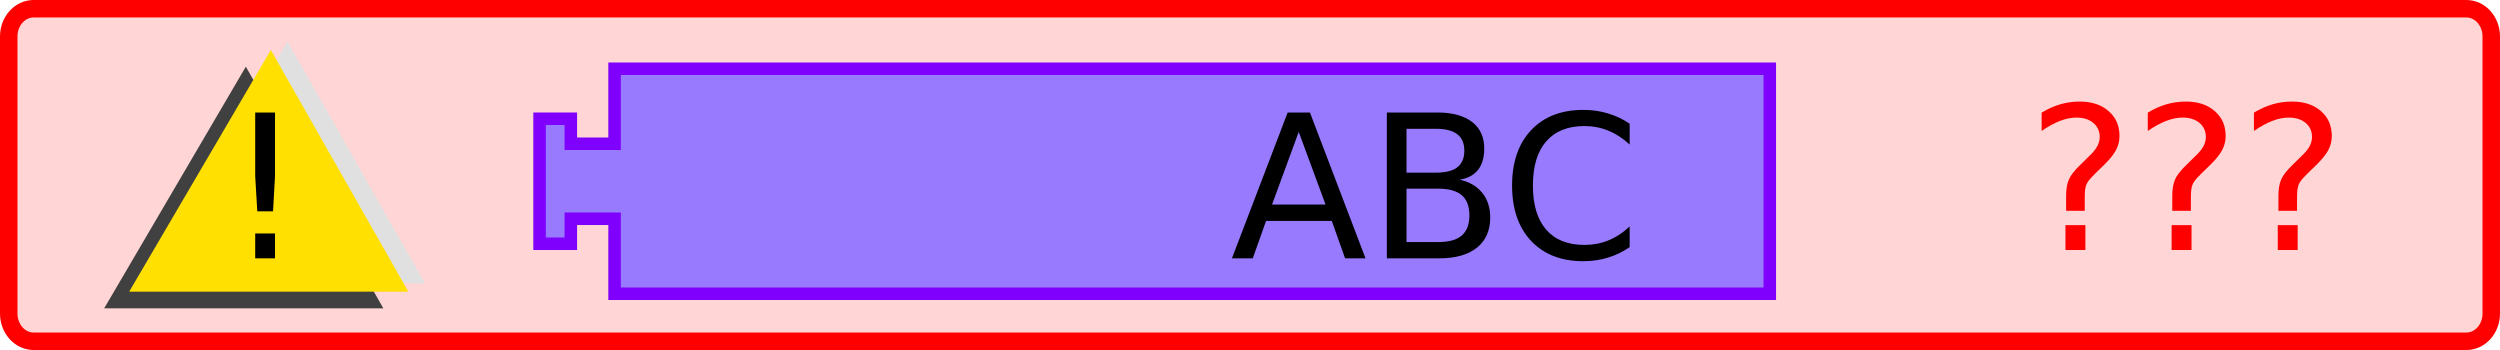
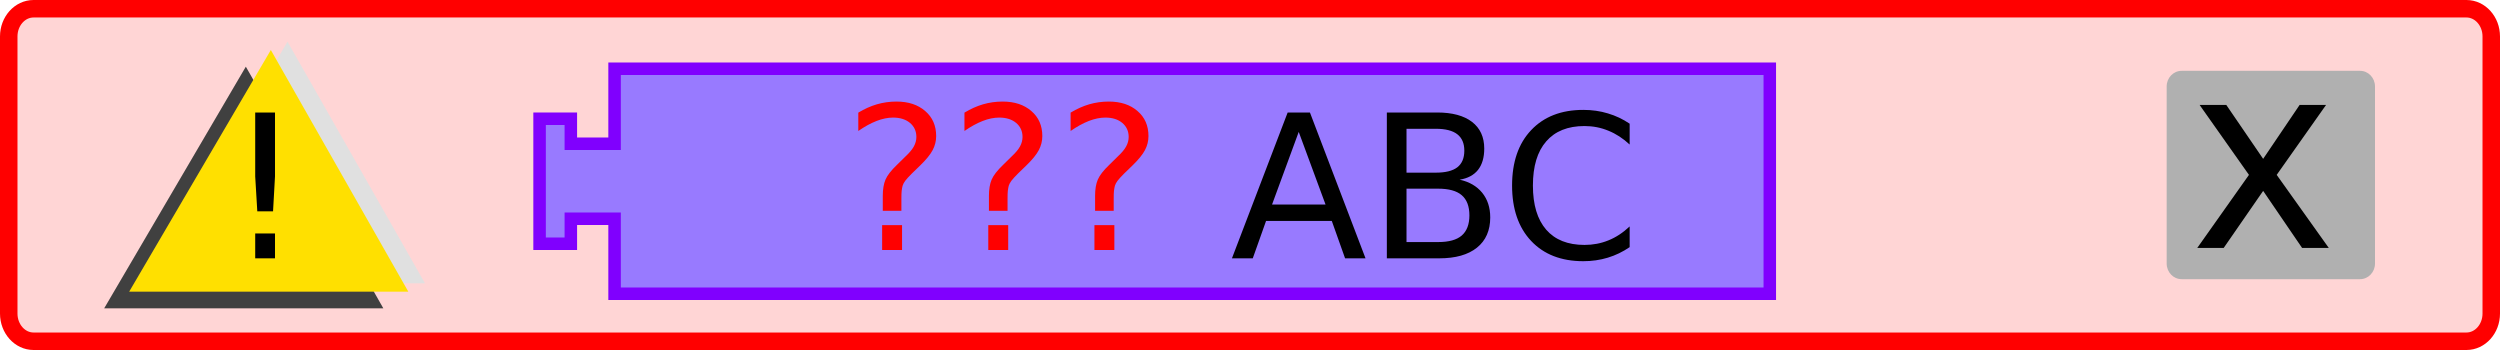
- <svg xmlns="http://www.w3.org/2000/svg" xmlns:xlink="http://www.w3.org/1999/xlink" version="1.0" width="300" height="42" id="svg2">
+ <svg xmlns="http://www.w3.org/2000/svg" xmlns:xlink="http://www.w3.org/1999/xlink" id="svg2" height="42" width="300" version="1.0">
  <defs id="defs32">
-     <linearGradient x1="0" y1="0" x2="64" y2="0" id="linearGradient2540" xlink:href="#linearGradient3166" gradientUnits="userSpaceOnUse" gradientTransform="translate(34.40441,58.02757)" />
+     <linearGradient gradientTransform="translate(34.40441,58.02757)" gradientUnits="userSpaceOnUse" xlink:href="#linearGradient3166" id="linearGradient2540" y2="0" x2="64" y1="0" x1="0" />
    <linearGradient id="linearGradient2504">
-       <stop id="stop2506" style="stop-color:#ffffff;stop-opacity:1" offset="0" />
-       <stop id="stop2508" style="stop-color:#ffff00;stop-opacity:1" offset="1" />
-     </linearGradient>
-     <linearGradient x1="0" y1="0" x2="64" y2="0" id="linearGradient2510" xlink:href="#linearGradient3166" gradientUnits="userSpaceOnUse" gradientTransform="translate(0,4.96875)" />
-     <linearGradient x1="210" y1="10.5" x2="0" y2="10.5" id="linearGradient2512" xlink:href="#linearGradient3886" gradientUnits="userSpaceOnUse" />
+       <stop offset="0" style="stop-color:#ffffff;stop-opacity:1" id="stop2506" />
+       <stop offset="1" style="stop-color:#ffff00;stop-opacity:1" id="stop2508" />
+     </linearGradient>
+     <linearGradient gradientTransform="translate(0,4.96875)" gradientUnits="userSpaceOnUse" xlink:href="#linearGradient3166" id="linearGradient2510" y2="0" x2="64" y1="0" x1="0" />
+     <linearGradient gradientUnits="userSpaceOnUse" xlink:href="#linearGradient3886" id="linearGradient2512" y2="10.5" x2="0" y1="10.5" x1="210" />
    <linearGradient id="linearGradient2514">
-       <stop id="stop2516" style="stop-color:#0000ff;stop-opacity:1" offset="0" />
-       <stop id="stop2518" style="stop-color:#ffffff;stop-opacity:1" offset="1" />
-     </linearGradient>
-     <linearGradient x1="210" y1="10.5" x2="0" y2="10.5" id="linearGradient2520" xlink:href="#linearGradient3886" gradientUnits="userSpaceOnUse" />
-     <linearGradient x1="0" y1="0" x2="64" y2="0" id="linearGradient2522" xlink:href="#linearGradient3166" gradientUnits="userSpaceOnUse" gradientTransform="translate(0,4.96875)" />
-     <linearGradient x1="0" y1="0" x2="104" y2="21" id="linearGradient2524" xlink:href="#linearGradient3166" gradientUnits="userSpaceOnUse" gradientTransform="translate(0,5.5)" />
+       <stop offset="0" style="stop-color:#0000ff;stop-opacity:1" id="stop2516" />
+       <stop offset="1" style="stop-color:#ffffff;stop-opacity:1" id="stop2518" />
+     </linearGradient>
+     <linearGradient gradientUnits="userSpaceOnUse" xlink:href="#linearGradient3886" id="linearGradient2520" y2="10.5" x2="0" y1="10.5" x1="210" />
+     <linearGradient gradientTransform="translate(0,4.96875)" gradientUnits="userSpaceOnUse" xlink:href="#linearGradient3166" id="linearGradient2522" y2="0" x2="64" y1="0" x1="0" />
+     <linearGradient gradientTransform="translate(0,5.5)" gradientUnits="userSpaceOnUse" xlink:href="#linearGradient3166" id="linearGradient2524" y2="21" x2="104" y1="0" x1="0" />
    <linearGradient id="linearGradient2492">
-       <stop id="stop2494" style="stop-color:#ffffff;stop-opacity:1" offset="0" />
-       <stop id="stop2496" style="stop-color:#ffff00;stop-opacity:1" offset="1" />
-     </linearGradient>
-     <linearGradient x1="0" y1="0" x2="104" y2="21" id="linearGradient2493" xlink:href="#linearGradient3166" gradientUnits="userSpaceOnUse" />
+       <stop offset="0" style="stop-color:#ffffff;stop-opacity:1" id="stop2494" />
+       <stop offset="1" style="stop-color:#ffff00;stop-opacity:1" id="stop2496" />
+     </linearGradient>
+     <linearGradient gradientUnits="userSpaceOnUse" xlink:href="#linearGradient3166" id="linearGradient2493" y2="21" x2="104" y1="0" x1="0" />
    <linearGradient id="linearGradient2486">
-       <stop id="stop2488" style="stop-color:#ffffff;stop-opacity:1" offset="0" />
-       <stop id="stop2490" style="stop-color:#0000ff;stop-opacity:1" offset="1" />
+       <stop offset="0" style="stop-color:#ffffff;stop-opacity:1" id="stop2488" />
+       <stop offset="1" style="stop-color:#0000ff;stop-opacity:1" id="stop2490" />
    </linearGradient>
    <linearGradient id="linearGradient2509">
-       <stop id="stop2511" style="stop-color:#ffffff;stop-opacity:1" offset="0" />
-       <stop id="stop2513" style="stop-color:#ffff00;stop-opacity:1" offset="1" />
-     </linearGradient>
-     <linearGradient x1="0" y1="22" x2="74" y2="22" id="linearGradient2515" xlink:href="#linearGradient3166" gradientUnits="userSpaceOnUse" />
-     <linearGradient x1="0" y1="22" x2="128.684" y2="22" id="linearGradient2608" xlink:href="#linearGradient3166" gradientUnits="userSpaceOnUse" />
+       <stop offset="0" style="stop-color:#ffffff;stop-opacity:1" id="stop2511" />
+       <stop offset="1" style="stop-color:#ffff00;stop-opacity:1" id="stop2513" />
+     </linearGradient>
+     <linearGradient gradientUnits="userSpaceOnUse" xlink:href="#linearGradient3166" id="linearGradient2515" y2="22" x2="74" y1="22" x1="0" />
+     <linearGradient gradientUnits="userSpaceOnUse" xlink:href="#linearGradient3166" id="linearGradient2608" y2="22" x2="128.684" y1="22" x1="0" />
    <linearGradient id="linearGradient2595">
-       <stop id="stop2597" style="stop-color:#ffffff;stop-opacity:1" offset="0" />
-       <stop id="stop2599" style="stop-color:#ffff00;stop-opacity:1" offset="1" />
-     </linearGradient>
-     <linearGradient x1="0" y1="22" x2="74" y2="22" id="linearGradient2601" xlink:href="#linearGradient3166" gradientUnits="userSpaceOnUse" />
+       <stop offset="0" style="stop-color:#ffffff;stop-opacity:1" id="stop2597" />
+       <stop offset="1" style="stop-color:#ffff00;stop-opacity:1" id="stop2599" />
+     </linearGradient>
+     <linearGradient gradientUnits="userSpaceOnUse" xlink:href="#linearGradient3166" id="linearGradient2601" y2="22" x2="74" y1="22" x1="0" />
    <linearGradient id="linearGradient2473">
-       <stop id="stop2475" style="stop-color:#ffffff;stop-opacity:1" offset="0" />
-       <stop id="stop2477" style="stop-color:#ffff00;stop-opacity:1" offset="1" />
-     </linearGradient>
-     <linearGradient x1="0" y1="0" x2="64" y2="0" id="linearGradient4238" xlink:href="#linearGradient3166" gradientUnits="userSpaceOnUse" gradientTransform="translate(0,4.96875)" />
-     <linearGradient x1="210" y1="10.5" x2="0" y2="10.5" id="linearGradient4211" xlink:href="#linearGradient3886" gradientUnits="userSpaceOnUse" />
+       <stop offset="0" style="stop-color:#ffffff;stop-opacity:1" id="stop2475" />
+       <stop offset="1" style="stop-color:#ffff00;stop-opacity:1" id="stop2477" />
+     </linearGradient>
+     <linearGradient gradientTransform="translate(0,4.96875)" gradientUnits="userSpaceOnUse" xlink:href="#linearGradient3166" id="linearGradient4238" y2="0" x2="64" y1="0" x1="0" />
+     <linearGradient gradientUnits="userSpaceOnUse" xlink:href="#linearGradient3886" id="linearGradient4211" y2="10.5" x2="0" y1="10.5" x1="210" />
    <linearGradient id="linearGradient3886">
-       <stop id="stop3888" style="stop-color:#0000ff;stop-opacity:1" offset="0" />
-       <stop id="stop3890" style="stop-color:#ffffff;stop-opacity:1" offset="1" />
-     </linearGradient>
-     <linearGradient x1="210" y1="10.5" x2="0" y2="10.5" id="linearGradient2496" xlink:href="#linearGradient3886" gradientUnits="userSpaceOnUse" />
-     <linearGradient x1="0" y1="0" x2="64" y2="0" id="linearGradient2501" xlink:href="#linearGradient3166" gradientUnits="userSpaceOnUse" gradientTransform="translate(0,4.96875)" />
-     <linearGradient x1="0" y1="22" x2="128.684" y2="22" id="linearGradient3172" xlink:href="#linearGradient3166" gradientUnits="userSpaceOnUse" />
+       <stop offset="0" style="stop-color:#0000ff;stop-opacity:1" id="stop3888" />
+       <stop offset="1" style="stop-color:#ffffff;stop-opacity:1" id="stop3890" />
+     </linearGradient>
+     <linearGradient gradientUnits="userSpaceOnUse" xlink:href="#linearGradient3886" id="linearGradient2496" y2="10.5" x2="0" y1="10.5" x1="210" />
+     <linearGradient gradientTransform="translate(0,4.96875)" gradientUnits="userSpaceOnUse" xlink:href="#linearGradient3166" id="linearGradient2501" y2="0" x2="64" y1="0" x1="0" />
+     <linearGradient gradientUnits="userSpaceOnUse" xlink:href="#linearGradient3166" id="linearGradient3172" y2="22" x2="128.684" y1="22" x1="0" />
    <linearGradient id="linearGradient3166">
-       <stop id="stop3168" style="stop-color:#ffffff;stop-opacity:1" offset="0" />
-       <stop id="stop3170" style="stop-color:#ffff00;stop-opacity:1" offset="1" />
-     </linearGradient>
-     <linearGradient x1="0" y1="0" x2="104" y2="21" id="linearGradient2539" xlink:href="#linearGradient3166" gradientUnits="userSpaceOnUse" />
+       <stop offset="0" style="stop-color:#ffffff;stop-opacity:1" id="stop3168" />
+       <stop offset="1" style="stop-color:#ffff00;stop-opacity:1" id="stop3170" />
+     </linearGradient>
+     <linearGradient gradientUnits="userSpaceOnUse" xlink:href="#linearGradient3166" id="linearGradient2539" y2="21" x2="104" y1="0" x1="0" />
    <linearGradient id="linearGradient2533">
-       <stop id="stop2535" style="stop-color:#ffffff;stop-opacity:1" offset="0" />
-       <stop id="stop2537" style="stop-color:#ffff00;stop-opacity:1" offset="1" />
-     </linearGradient>
-     <linearGradient x1="0" y1="22" x2="128.684" y2="22" id="linearGradient2543" xlink:href="#linearGradient3166" gradientUnits="userSpaceOnUse" gradientTransform="matrix(0.75,0,0,0.75,160.75,11.125)" />
-     <linearGradient x1="0" y1="22" x2="128.684" y2="22" id="linearGradient3833" xlink:href="#linearGradient3166-4" gradientUnits="userSpaceOnUse" gradientTransform="matrix(0.75,0,0,0.75,207.681,11.125)" />
+       <stop offset="0" style="stop-color:#ffffff;stop-opacity:1" id="stop2535" />
+       <stop offset="1" style="stop-color:#ffff00;stop-opacity:1" id="stop2537" />
+     </linearGradient>
+     <linearGradient gradientTransform="matrix(0.75,0,0,0.75,160.75,11.125)" gradientUnits="userSpaceOnUse" xlink:href="#linearGradient3166" id="linearGradient2543" y2="22" x2="128.684" y1="22" x1="0" />
+     <linearGradient gradientTransform="matrix(0.75,0,0,0.75,207.681,11.125)" gradientUnits="userSpaceOnUse" xlink:href="#linearGradient3166-4" id="linearGradient3833" y2="22" x2="128.684" y1="22" x1="0" />
    <linearGradient id="linearGradient3166-4">
-       <stop id="stop3168-3" style="stop-color:#ffffff;stop-opacity:1" offset="0" />
-       <stop id="stop3170-0" style="stop-color:#ff0000;stop-opacity:1" offset="1" />
-     </linearGradient>
-     <linearGradient x1="0" y1="22" x2="128.684" y2="22" id="linearGradient2543-4" xlink:href="#linearGradient3166-4" gradientUnits="userSpaceOnUse" gradientTransform="matrix(0.75,0,0,0.75,160.75,11.125)" />
-     <linearGradient x1="0" y1="22" x2="128.684" y2="22" id="linearGradient2543-7" xlink:href="#linearGradient3166-7" gradientUnits="userSpaceOnUse" gradientTransform="matrix(0.75,0,0,0.75,79.98708,11.125)" />
+       <stop offset="0" style="stop-color:#ffffff;stop-opacity:1" id="stop3168-3" />
+       <stop offset="1" style="stop-color:#ff0000;stop-opacity:1" id="stop3170-0" />
+     </linearGradient>
+     <linearGradient gradientTransform="matrix(0.75,0,0,0.75,160.75,11.125)" gradientUnits="userSpaceOnUse" xlink:href="#linearGradient3166-4" id="linearGradient2543-4" y2="22" x2="128.684" y1="22" x1="0" />
+     <linearGradient gradientTransform="matrix(0.75,0,0,0.75,79.98708,11.125)" gradientUnits="userSpaceOnUse" xlink:href="#linearGradient3166-7" id="linearGradient2543-7" y2="22" x2="128.684" y1="22" x1="0" />
    <linearGradient id="linearGradient2533-3">
-       <stop id="stop2535-5" style="stop-color:#ffffff;stop-opacity:1" offset="0" />
-       <stop id="stop2537-1" style="stop-color:#ffff00;stop-opacity:1" offset="1" />
-     </linearGradient>
-     <linearGradient x1="0" y1="0" x2="104" y2="21" id="linearGradient2539-8" xlink:href="#linearGradient3166-7" gradientUnits="userSpaceOnUse" />
+       <stop offset="0" style="stop-color:#ffffff;stop-opacity:1" id="stop2535-5" />
+       <stop offset="1" style="stop-color:#ffff00;stop-opacity:1" id="stop2537-1" />
+     </linearGradient>
+     <linearGradient gradientUnits="userSpaceOnUse" xlink:href="#linearGradient3166-7" id="linearGradient2539-8" y2="21" x2="104" y1="0" x1="0" />
    <linearGradient id="linearGradient3166-7">
-       <stop id="stop3168-6" style="stop-color:#ffffff;stop-opacity:1" offset="0" />
-       <stop id="stop3170-08" style="stop-color:#ff0000;stop-opacity:1" offset="1" />
-     </linearGradient>
-     <linearGradient x1="0" y1="22" x2="128.684" y2="22" id="linearGradient3172-3" xlink:href="#linearGradient3166-7" gradientUnits="userSpaceOnUse" />
-     <linearGradient x1="0" y1="0" x2="64" y2="0" id="linearGradient2501-4" xlink:href="#linearGradient3166-7" gradientUnits="userSpaceOnUse" gradientTransform="translate(0,4.96875)" />
-     <linearGradient x1="210" y1="10.5" x2="0" y2="10.5" id="linearGradient2496-6" xlink:href="#linearGradient3886-9" gradientUnits="userSpaceOnUse" />
+       <stop offset="0" style="stop-color:#ffffff;stop-opacity:1" id="stop3168-6" />
+       <stop offset="1" style="stop-color:#ff0000;stop-opacity:1" id="stop3170-08" />
+     </linearGradient>
+     <linearGradient gradientUnits="userSpaceOnUse" xlink:href="#linearGradient3166-7" id="linearGradient3172-3" y2="22" x2="128.684" y1="22" x1="0" />
+     <linearGradient gradientTransform="translate(0,4.96875)" gradientUnits="userSpaceOnUse" xlink:href="#linearGradient3166-7" id="linearGradient2501-4" y2="0" x2="64" y1="0" x1="0" />
+     <linearGradient gradientUnits="userSpaceOnUse" xlink:href="#linearGradient3886-9" id="linearGradient2496-6" y2="10.5" x2="0" y1="10.5" x1="210" />
    <linearGradient id="linearGradient3886-9">
-       <stop id="stop3888-5" style="stop-color:#0000ff;stop-opacity:1" offset="0" />
-       <stop id="stop3890-8" style="stop-color:#ffffff;stop-opacity:1" offset="1" />
-     </linearGradient>
-     <linearGradient x1="210" y1="10.5" x2="0" y2="10.5" id="linearGradient4211-5" xlink:href="#linearGradient3886-9" gradientUnits="userSpaceOnUse" />
-     <linearGradient x1="0" y1="0" x2="64" y2="0" id="linearGradient4238-4" xlink:href="#linearGradient3166-7" gradientUnits="userSpaceOnUse" gradientTransform="translate(0,4.96875)" />
+       <stop offset="0" style="stop-color:#0000ff;stop-opacity:1" id="stop3888-5" />
+       <stop offset="1" style="stop-color:#ffffff;stop-opacity:1" id="stop3890-8" />
+     </linearGradient>
+     <linearGradient gradientUnits="userSpaceOnUse" xlink:href="#linearGradient3886-9" id="linearGradient4211-5" y2="10.5" x2="0" y1="10.5" x1="210" />
+     <linearGradient gradientTransform="translate(0,4.96875)" gradientUnits="userSpaceOnUse" xlink:href="#linearGradient3166-7" id="linearGradient4238-4" y2="0" x2="64" y1="0" x1="0" />
    <linearGradient id="linearGradient2473-3">
-       <stop id="stop2475-8" style="stop-color:#ffffff;stop-opacity:1" offset="0" />
-       <stop id="stop2477-4" style="stop-color:#ffff00;stop-opacity:1" offset="1" />
-     </linearGradient>
-     <linearGradient x1="0" y1="22" x2="74" y2="22" id="linearGradient2601-6" xlink:href="#linearGradient3166-7" gradientUnits="userSpaceOnUse" />
+       <stop offset="0" style="stop-color:#ffffff;stop-opacity:1" id="stop2475-8" />
+       <stop offset="1" style="stop-color:#ffff00;stop-opacity:1" id="stop2477-4" />
+     </linearGradient>
+     <linearGradient gradientUnits="userSpaceOnUse" xlink:href="#linearGradient3166-7" id="linearGradient2601-6" y2="22" x2="74" y1="22" x1="0" />
    <linearGradient id="linearGradient2595-8">
-       <stop id="stop2597-4" style="stop-color:#ffffff;stop-opacity:1" offset="0" />
-       <stop id="stop2599-6" style="stop-color:#ffff00;stop-opacity:1" offset="1" />
-     </linearGradient>
-     <linearGradient x1="0" y1="22" x2="128.684" y2="22" id="linearGradient2608-3" xlink:href="#linearGradient3166-7" gradientUnits="userSpaceOnUse" />
-     <linearGradient x1="0" y1="22" x2="74" y2="22" id="linearGradient2515-6" xlink:href="#linearGradient3166-7" gradientUnits="userSpaceOnUse" />
+       <stop offset="0" style="stop-color:#ffffff;stop-opacity:1" id="stop2597-4" />
+       <stop offset="1" style="stop-color:#ffff00;stop-opacity:1" id="stop2599-6" />
+     </linearGradient>
+     <linearGradient gradientUnits="userSpaceOnUse" xlink:href="#linearGradient3166-7" id="linearGradient2608-3" y2="22" x2="128.684" y1="22" x1="0" />
+     <linearGradient gradientUnits="userSpaceOnUse" xlink:href="#linearGradient3166-7" id="linearGradient2515-6" y2="22" x2="74" y1="22" x1="0" />
    <linearGradient id="linearGradient2509-9">
-       <stop id="stop2511-7" style="stop-color:#ffffff;stop-opacity:1" offset="0" />
-       <stop id="stop2513-6" style="stop-color:#ffff00;stop-opacity:1" offset="1" />
+       <stop offset="0" style="stop-color:#ffffff;stop-opacity:1" id="stop2511-7" />
+       <stop offset="1" style="stop-color:#ffff00;stop-opacity:1" id="stop2513-6" />
    </linearGradient>
    <linearGradient id="linearGradient2486-1">
-       <stop id="stop2488-4" style="stop-color:#ffffff;stop-opacity:1" offset="0" />
-       <stop id="stop2490-2" style="stop-color:#0000ff;stop-opacity:1" offset="1" />
-     </linearGradient>
-     <linearGradient x1="0" y1="0" x2="104" y2="21" id="linearGradient2493-1" xlink:href="#linearGradient3166-7" gradientUnits="userSpaceOnUse" />
+       <stop offset="0" style="stop-color:#ffffff;stop-opacity:1" id="stop2488-4" />
+       <stop offset="1" style="stop-color:#0000ff;stop-opacity:1" id="stop2490-2" />
+     </linearGradient>
+     <linearGradient gradientUnits="userSpaceOnUse" xlink:href="#linearGradient3166-7" id="linearGradient2493-1" y2="21" x2="104" y1="0" x1="0" />
    <linearGradient id="linearGradient2492-2">
-       <stop id="stop2494-3" style="stop-color:#ffffff;stop-opacity:1" offset="0" />
-       <stop id="stop2496-4" style="stop-color:#ffff00;stop-opacity:1" offset="1" />
-     </linearGradient>
-     <linearGradient x1="0" y1="0" x2="104" y2="21" id="linearGradient2524-1" xlink:href="#linearGradient3166-7" gradientUnits="userSpaceOnUse" gradientTransform="translate(0,5.5)" />
-     <linearGradient x1="0" y1="0" x2="64" y2="0" id="linearGradient2522-6" xlink:href="#linearGradient3166-7" gradientUnits="userSpaceOnUse" gradientTransform="translate(0,4.96875)" />
-     <linearGradient x1="210" y1="10.5" x2="0" y2="10.5" id="linearGradient2520-2" xlink:href="#linearGradient3886-9" gradientUnits="userSpaceOnUse" />
+       <stop offset="0" style="stop-color:#ffffff;stop-opacity:1" id="stop2494-3" />
+       <stop offset="1" style="stop-color:#ffff00;stop-opacity:1" id="stop2496-4" />
+     </linearGradient>
+     <linearGradient gradientTransform="translate(0,5.5)" gradientUnits="userSpaceOnUse" xlink:href="#linearGradient3166-7" id="linearGradient2524-1" y2="21" x2="104" y1="0" x1="0" />
+     <linearGradient gradientTransform="translate(0,4.96875)" gradientUnits="userSpaceOnUse" xlink:href="#linearGradient3166-7" id="linearGradient2522-6" y2="0" x2="64" y1="0" x1="0" />
+     <linearGradient gradientUnits="userSpaceOnUse" xlink:href="#linearGradient3886-9" id="linearGradient2520-2" y2="10.5" x2="0" y1="10.5" x1="210" />
    <linearGradient id="linearGradient2514-6">
-       <stop id="stop2516-3" style="stop-color:#0000ff;stop-opacity:1" offset="0" />
-       <stop id="stop2518-9" style="stop-color:#ffffff;stop-opacity:1" offset="1" />
-     </linearGradient>
-     <linearGradient x1="210" y1="10.5" x2="0" y2="10.5" id="linearGradient2512-7" xlink:href="#linearGradient3886-9" gradientUnits="userSpaceOnUse" />
-     <linearGradient x1="0" y1="0" x2="64" y2="0" id="linearGradient2510-3" xlink:href="#linearGradient3166-7" gradientUnits="userSpaceOnUse" gradientTransform="translate(0,4.96875)" />
+       <stop offset="0" style="stop-color:#0000ff;stop-opacity:1" id="stop2516-3" />
+       <stop offset="1" style="stop-color:#ffffff;stop-opacity:1" id="stop2518-9" />
+     </linearGradient>
+     <linearGradient gradientUnits="userSpaceOnUse" xlink:href="#linearGradient3886-9" id="linearGradient2512-7" y2="10.5" x2="0" y1="10.5" x1="210" />
+     <linearGradient gradientTransform="translate(0,4.96875)" gradientUnits="userSpaceOnUse" xlink:href="#linearGradient3166-7" id="linearGradient2510-3" y2="0" x2="64" y1="0" x1="0" />
    <linearGradient id="linearGradient2504-4">
-       <stop id="stop2506-3" style="stop-color:#ffffff;stop-opacity:1" offset="0" />
-       <stop id="stop2508-1" style="stop-color:#ffff00;stop-opacity:1" offset="1" />
-     </linearGradient>
-     <linearGradient x1="0" y1="0" x2="64" y2="0" id="linearGradient2540-1" xlink:href="#linearGradient3166-7" gradientUnits="userSpaceOnUse" gradientTransform="translate(34.40441,58.02757)" />
-     <linearGradient x1="0" y1="22" x2="128.684" y2="22" id="linearGradient2543-8" xlink:href="#linearGradient3166-6" gradientUnits="userSpaceOnUse" gradientTransform="matrix(0.75,0,0,0.75,160.75,11.125)" />
+       <stop offset="0" style="stop-color:#ffffff;stop-opacity:1" id="stop2506-3" />
+       <stop offset="1" style="stop-color:#ffff00;stop-opacity:1" id="stop2508-1" />
+     </linearGradient>
+     <linearGradient gradientTransform="translate(34.40441,58.02757)" gradientUnits="userSpaceOnUse" xlink:href="#linearGradient3166-7" id="linearGradient2540-1" y2="0" x2="64" y1="0" x1="0" />
+     <linearGradient gradientTransform="matrix(0.75,0,0,0.75,160.75,11.125)" gradientUnits="userSpaceOnUse" xlink:href="#linearGradient3166-6" id="linearGradient2543-8" y2="22" x2="128.684" y1="22" x1="0" />
    <linearGradient id="linearGradient2533-2">
-       <stop id="stop2535-7" style="stop-color:#ffffff;stop-opacity:1" offset="0" />
-       <stop id="stop2537-9" style="stop-color:#ffff00;stop-opacity:1" offset="1" />
-     </linearGradient>
-     <linearGradient x1="0" y1="0" x2="104" y2="21" id="linearGradient2539-3" xlink:href="#linearGradient3166-6" gradientUnits="userSpaceOnUse" />
+       <stop offset="0" style="stop-color:#ffffff;stop-opacity:1" id="stop2535-7" />
+       <stop offset="1" style="stop-color:#ffff00;stop-opacity:1" id="stop2537-9" />
+     </linearGradient>
+     <linearGradient gradientUnits="userSpaceOnUse" xlink:href="#linearGradient3166-6" id="linearGradient2539-3" y2="21" x2="104" y1="0" x1="0" />
    <linearGradient id="linearGradient3166-6">
-       <stop id="stop3168-4" style="stop-color:#ffffff;stop-opacity:1" offset="0" />
-       <stop id="stop3170-4" style="stop-color:#ffff00;stop-opacity:1" offset="1" />
-     </linearGradient>
-     <linearGradient x1="0" y1="22" x2="128.684" y2="22" id="linearGradient3172-0" xlink:href="#linearGradient3166-6" gradientUnits="userSpaceOnUse" />
-     <linearGradient x1="0" y1="0" x2="64" y2="0" id="linearGradient2501-2" xlink:href="#linearGradient3166-6" gradientUnits="userSpaceOnUse" gradientTransform="translate(0,4.96875)" />
-     <linearGradient x1="210" y1="10.5" x2="0" y2="10.5" id="linearGradient2496-4" xlink:href="#linearGradient3886-7" gradientUnits="userSpaceOnUse" />
+       <stop offset="0" style="stop-color:#ffffff;stop-opacity:1" id="stop3168-4" />
+       <stop offset="1" style="stop-color:#ffff00;stop-opacity:1" id="stop3170-4" />
+     </linearGradient>
+     <linearGradient gradientUnits="userSpaceOnUse" xlink:href="#linearGradient3166-6" id="linearGradient3172-0" y2="22" x2="128.684" y1="22" x1="0" />
+     <linearGradient gradientTransform="translate(0,4.96875)" gradientUnits="userSpaceOnUse" xlink:href="#linearGradient3166-6" id="linearGradient2501-2" y2="0" x2="64" y1="0" x1="0" />
+     <linearGradient gradientUnits="userSpaceOnUse" xlink:href="#linearGradient3886-7" id="linearGradient2496-4" y2="10.5" x2="0" y1="10.5" x1="210" />
    <linearGradient id="linearGradient3886-7">
-       <stop id="stop3888-8" style="stop-color:#0000ff;stop-opacity:1" offset="0" />
-       <stop id="stop3890-6" style="stop-color:#ffffff;stop-opacity:1" offset="1" />
-     </linearGradient>
-     <linearGradient x1="210" y1="10.5" x2="0" y2="10.5" id="linearGradient4211-0" xlink:href="#linearGradient3886-7" gradientUnits="userSpaceOnUse" />
-     <linearGradient x1="0" y1="0" x2="64" y2="0" id="linearGradient4238-2" xlink:href="#linearGradient3166-6" gradientUnits="userSpaceOnUse" gradientTransform="translate(0,4.96875)" />
+       <stop offset="0" style="stop-color:#0000ff;stop-opacity:1" id="stop3888-8" />
+       <stop offset="1" style="stop-color:#ffffff;stop-opacity:1" id="stop3890-6" />
+     </linearGradient>
+     <linearGradient gradientUnits="userSpaceOnUse" xlink:href="#linearGradient3886-7" id="linearGradient4211-0" y2="10.5" x2="0" y1="10.5" x1="210" />
+     <linearGradient gradientTransform="translate(0,4.96875)" gradientUnits="userSpaceOnUse" xlink:href="#linearGradient3166-6" id="linearGradient4238-2" y2="0" x2="64" y1="0" x1="0" />
    <linearGradient id="linearGradient2473-6">
-       <stop id="stop2475-9" style="stop-color:#ffffff;stop-opacity:1" offset="0" />
-       <stop id="stop2477-5" style="stop-color:#ffff00;stop-opacity:1" offset="1" />
-     </linearGradient>
-     <linearGradient x1="0" y1="22" x2="74" y2="22" id="linearGradient2601-2" xlink:href="#linearGradient3166-6" gradientUnits="userSpaceOnUse" />
+       <stop offset="0" style="stop-color:#ffffff;stop-opacity:1" id="stop2475-9" />
+       <stop offset="1" style="stop-color:#ffff00;stop-opacity:1" id="stop2477-5" />
+     </linearGradient>
+     <linearGradient gradientUnits="userSpaceOnUse" xlink:href="#linearGradient3166-6" id="linearGradient2601-2" y2="22" x2="74" y1="22" x1="0" />
    <linearGradient id="linearGradient2595-7">
-       <stop id="stop2597-0" style="stop-color:#ffffff;stop-opacity:1" offset="0" />
-       <stop id="stop2599-4" style="stop-color:#ffff00;stop-opacity:1" offset="1" />
-     </linearGradient>
-     <linearGradient x1="0" y1="22" x2="128.684" y2="22" id="linearGradient2608-34" xlink:href="#linearGradient3166-6" gradientUnits="userSpaceOnUse" />
-     <linearGradient x1="0" y1="22" x2="74" y2="22" id="linearGradient2515-8" xlink:href="#linearGradient3166-6" gradientUnits="userSpaceOnUse" />
+       <stop offset="0" style="stop-color:#ffffff;stop-opacity:1" id="stop2597-0" />
+       <stop offset="1" style="stop-color:#ffff00;stop-opacity:1" id="stop2599-4" />
+     </linearGradient>
+     <linearGradient gradientUnits="userSpaceOnUse" xlink:href="#linearGradient3166-6" id="linearGradient2608-34" y2="22" x2="128.684" y1="22" x1="0" />
+     <linearGradient gradientUnits="userSpaceOnUse" xlink:href="#linearGradient3166-6" id="linearGradient2515-8" y2="22" x2="74" y1="22" x1="0" />
    <linearGradient id="linearGradient2509-8">
-       <stop id="stop2511-3" style="stop-color:#ffffff;stop-opacity:1" offset="0" />
-       <stop id="stop2513-9" style="stop-color:#ffff00;stop-opacity:1" offset="1" />
+       <stop offset="0" style="stop-color:#ffffff;stop-opacity:1" id="stop2511-3" />
+       <stop offset="1" style="stop-color:#ffff00;stop-opacity:1" id="stop2513-9" />
    </linearGradient>
    <linearGradient id="linearGradient2486-4">
-       <stop id="stop2488-9" style="stop-color:#ffffff;stop-opacity:1" offset="0" />
-       <stop id="stop2490-6" style="stop-color:#0000ff;stop-opacity:1" offset="1" />
-     </linearGradient>
-     <linearGradient x1="0" y1="0" x2="104" y2="21" id="linearGradient2493-4" xlink:href="#linearGradient3166-6" gradientUnits="userSpaceOnUse" />
+       <stop offset="0" style="stop-color:#ffffff;stop-opacity:1" id="stop2488-9" />
+       <stop offset="1" style="stop-color:#0000ff;stop-opacity:1" id="stop2490-6" />
+     </linearGradient>
+     <linearGradient gradientUnits="userSpaceOnUse" xlink:href="#linearGradient3166-6" id="linearGradient2493-4" y2="21" x2="104" y1="0" x1="0" />
    <linearGradient id="linearGradient2492-7">
-       <stop id="stop2494-7" style="stop-color:#ffffff;stop-opacity:1" offset="0" />
-       <stop id="stop2496-1" style="stop-color:#ffff00;stop-opacity:1" offset="1" />
-     </linearGradient>
-     <linearGradient x1="0" y1="0" x2="104" y2="21" id="linearGradient2524-4" xlink:href="#linearGradient3166-6" gradientUnits="userSpaceOnUse" gradientTransform="translate(0,5.5)" />
-     <linearGradient x1="0" y1="0" x2="64" y2="0" id="linearGradient2522-0" xlink:href="#linearGradient3166-6" gradientUnits="userSpaceOnUse" gradientTransform="translate(0,4.96875)" />
-     <linearGradient x1="210" y1="10.5" x2="0" y2="10.5" id="linearGradient2520-22" xlink:href="#linearGradient3886-7" gradientUnits="userSpaceOnUse" />
+       <stop offset="0" style="stop-color:#ffffff;stop-opacity:1" id="stop2494-7" />
+       <stop offset="1" style="stop-color:#ffff00;stop-opacity:1" id="stop2496-1" />
+     </linearGradient>
+     <linearGradient gradientTransform="translate(0,5.5)" gradientUnits="userSpaceOnUse" xlink:href="#linearGradient3166-6" id="linearGradient2524-4" y2="21" x2="104" y1="0" x1="0" />
+     <linearGradient gradientTransform="translate(0,4.96875)" gradientUnits="userSpaceOnUse" xlink:href="#linearGradient3166-6" id="linearGradient2522-0" y2="0" x2="64" y1="0" x1="0" />
+     <linearGradient gradientUnits="userSpaceOnUse" xlink:href="#linearGradient3886-7" id="linearGradient2520-22" y2="10.5" x2="0" y1="10.5" x1="210" />
    <linearGradient id="linearGradient2514-63">
-       <stop id="stop2516-5" style="stop-color:#0000ff;stop-opacity:1" offset="0" />
-       <stop id="stop2518-4" style="stop-color:#ffffff;stop-opacity:1" offset="1" />
-     </linearGradient>
-     <linearGradient x1="210" y1="10.5" x2="0" y2="10.5" id="linearGradient2512-1" xlink:href="#linearGradient3886-7" gradientUnits="userSpaceOnUse" />
-     <linearGradient x1="0" y1="0" x2="64" y2="0" id="linearGradient2510-1" xlink:href="#linearGradient3166-6" gradientUnits="userSpaceOnUse" gradientTransform="translate(0,4.96875)" />
+       <stop offset="0" style="stop-color:#0000ff;stop-opacity:1" id="stop2516-5" />
+       <stop offset="1" style="stop-color:#ffffff;stop-opacity:1" id="stop2518-4" />
+     </linearGradient>
+     <linearGradient gradientUnits="userSpaceOnUse" xlink:href="#linearGradient3886-7" id="linearGradient2512-1" y2="10.5" x2="0" y1="10.5" x1="210" />
+     <linearGradient gradientTransform="translate(0,4.96875)" gradientUnits="userSpaceOnUse" xlink:href="#linearGradient3166-6" id="linearGradient2510-1" y2="0" x2="64" y1="0" x1="0" />
    <linearGradient id="linearGradient2504-6">
-       <stop id="stop2506-5" style="stop-color:#ffffff;stop-opacity:1" offset="0" />
-       <stop id="stop2508-14" style="stop-color:#ffff00;stop-opacity:1" offset="1" />
-     </linearGradient>
-     <linearGradient x1="0" y1="0" x2="64" y2="0" id="linearGradient2540-3" xlink:href="#linearGradient3166-6" gradientUnits="userSpaceOnUse" gradientTransform="translate(34.40441,58.02757)" />
+       <stop offset="0" style="stop-color:#ffffff;stop-opacity:1" id="stop2506-5" />
+       <stop offset="1" style="stop-color:#ffff00;stop-opacity:1" id="stop2508-14" />
+     </linearGradient>
+     <linearGradient gradientTransform="translate(34.40441,58.02757)" gradientUnits="userSpaceOnUse" xlink:href="#linearGradient3166-6" id="linearGradient2540-3" y2="0" x2="64" y1="0" x1="0" />
  </defs>
-   <rect width="297.902" height="39.902" rx="2.979" ry="3.325" x="1.049" y="1.049" id="rect3818" style="fill:#ffd5d5;fill-opacity:1;fill-rule:nonzero;stroke:#ff0000;stroke-width:2.098;stroke-linecap:round;stroke-linejoin:round;stroke-miterlimit:4;stroke-opacity:1;stroke-dasharray:none;stroke-dashoffset:0" />
-   <g transform="translate(6,2)" id="g17">
-     <path d="M 44,15 10.5,15 27.5,-14 44,15 z" transform="translate(-4,20)" id="path19" style="fill:#404040;fill-opacity:1;fill-rule:nonzero;stroke:none" />
-     <path d="M 44,15 10.5,15 27.5,-14 44,15 z" transform="translate(1,17)" id="path21" style="fill:#e0e0e0;fill-opacity:1;fill-rule:nonzero;stroke:none" />
-     <path d="M 44,15 10.5,15 27.5,-14 44,15 z" transform="translate(-1,18)" id="path23" style="fill:#ffe000;fill-opacity:1;fill-rule:nonzero;stroke:none" />
+   <rect style="fill:#ffd5d5;fill-opacity:1;fill-rule:nonzero;stroke:#ff0000;stroke-width:2.098;stroke-linecap:round;stroke-linejoin:round;stroke-miterlimit:4;stroke-opacity:1;stroke-dasharray:none;stroke-dashoffset:0" id="rect3818" y="1.049" x="1.049" ry="3.325" rx="2.979" height="39.902" width="297.902" />
+   <g id="g17" transform="translate(6,2)">
+     <path style="fill:#404040;fill-opacity:1;fill-rule:nonzero;stroke:none" id="path19" transform="translate(-4,20)" d="M 44,15 10.5,15 27.5,-14 44,15 z" />
+     <path style="fill:#e0e0e0;fill-opacity:1;fill-rule:nonzero;stroke:none" id="path21" transform="translate(1,17)" d="M 44,15 10.5,15 27.5,-14 44,15 z" />
+     <path style="fill:#ffe000;fill-opacity:1;fill-rule:nonzero;stroke:none" id="path23" transform="translate(-1,18)" d="M 44,15 10.5,15 27.5,-14 44,15 z" />
  </g>
-   <text x="6" y="2" id="text25" style="font-size:12px;font-style:normal;font-weight:normal;fill:#000000;fill-opacity:1;stroke:none;font-family:Bitstream Vera Sans">
-     <tspan x="27" y="31" id="tspan27" style="font-size:24px">!</tspan>
+   <text style="font-size:12px;font-style:normal;font-weight:normal;fill:#000000;fill-opacity:1;stroke:none;font-family:Bitstream Vera Sans" id="text25" y="2" x="6">
+     <tspan style="font-size:24px" id="tspan27" y="31" x="27">!</tspan>
  </text>
-   <path d="m 64.75,14.25 3.75,0 0,3 5.25,0 0,-9 138.625,0 0,27 -138.625,0 0,-9 -5.25,0 0,3 -3.75,0 z" id="path2541" style="fill:#987aff;fill-opacity:1;stroke:#8000fe;stroke-width:1.5;stroke-miterlimit:4;stroke-opacity:1;stroke-dasharray:none" />
-   <text x="147.645" y="31" id="text2618" xml:space="preserve" style="font-size:40px;font-style:normal;font-weight:normal;fill:#000000;fill-opacity:1;stroke:none;font-family:Bitstream Vera Sans">
-     <tspan x="147.645" y="31" id="tspan2620" style="font-size:24px;fill:#000000;fill-opacity:1">ABC</tspan>
+   <path style="fill:#987aff;fill-opacity:1;stroke:#8000fe;stroke-width:1.5;stroke-miterlimit:4;stroke-opacity:1;stroke-dasharray:none" id="path2541" d="m 64.75,14.25 3.75,0 0,3 5.25,0 0,-9 138.625,0 0,27 -138.625,0 0,-9 -5.25,0 0,3 -3.75,0 z" />
+   <text style="font-size:40px;font-style:normal;font-weight:normal;fill:#000000;fill-opacity:1;stroke:none;font-family:Bitstream Vera Sans" xml:space="preserve" id="text2618" y="31" x="147.645">
+     <tspan style="font-size:24px;fill:#000000;fill-opacity:1" id="tspan2620" y="31" x="147.645">ABC</tspan>
  </text>
-   <text x="243.277" y="30" id="text2618-3" xml:space="preserve" style="font-size:40px;font-style:normal;font-weight:normal;fill:#000000;fill-opacity:1;stroke:none;font-family:Bitstream Vera Sans">
-     <tspan x="243.277" y="30" id="tspan2620-6" style="font-size:24px;fill:#ff0000;fill-opacity:1">???</tspan>
+   <text style="font-style:normal;font-weight:normal;font-size:40px;font-family:'Bitstream Vera Sans';fill:#000000;fill-opacity:1;stroke:none" xml:space="preserve" id="text2618-3" y="30" x="101.277">
+     <tspan style="font-size:24px;fill:#ff0000;fill-opacity:1" id="tspan2620-6" y="30" x="101.277">???</tspan>
  </text>
+   <g id="g929">
+     <rect style="opacity:1;fill:#b0b0b0;fill-opacity:1;stroke:none;stroke-width:13.862;stroke-linecap:round;stroke-miterlimit:4;stroke-dasharray:none;stroke-dashoffset:0;stroke-opacity:1" id="rect920" width="25" height="25" x="260" y="8.5" rx="1.793" ry="1.875" />
+     <text xml:space="preserve" style="font-style:normal;font-variant:normal;font-weight:normal;font-stretch:normal;font-size:18.667px;line-height:27px;font-family:'Noto Emoji';-inkscape-font-specification:'Noto Emoji';letter-spacing:0px;word-spacing:0px;fill:#000000;fill-opacity:1;stroke:none;stroke-width:1px;stroke-linecap:butt;stroke-linejoin:miter;stroke-opacity:1" x="263.094" y="29.75" id="text924">
+       <tspan id="tspan922" x="263.094" y="29.75" style="font-size:32px">x</tspan>
+     </text>
+   </g>
</svg>
